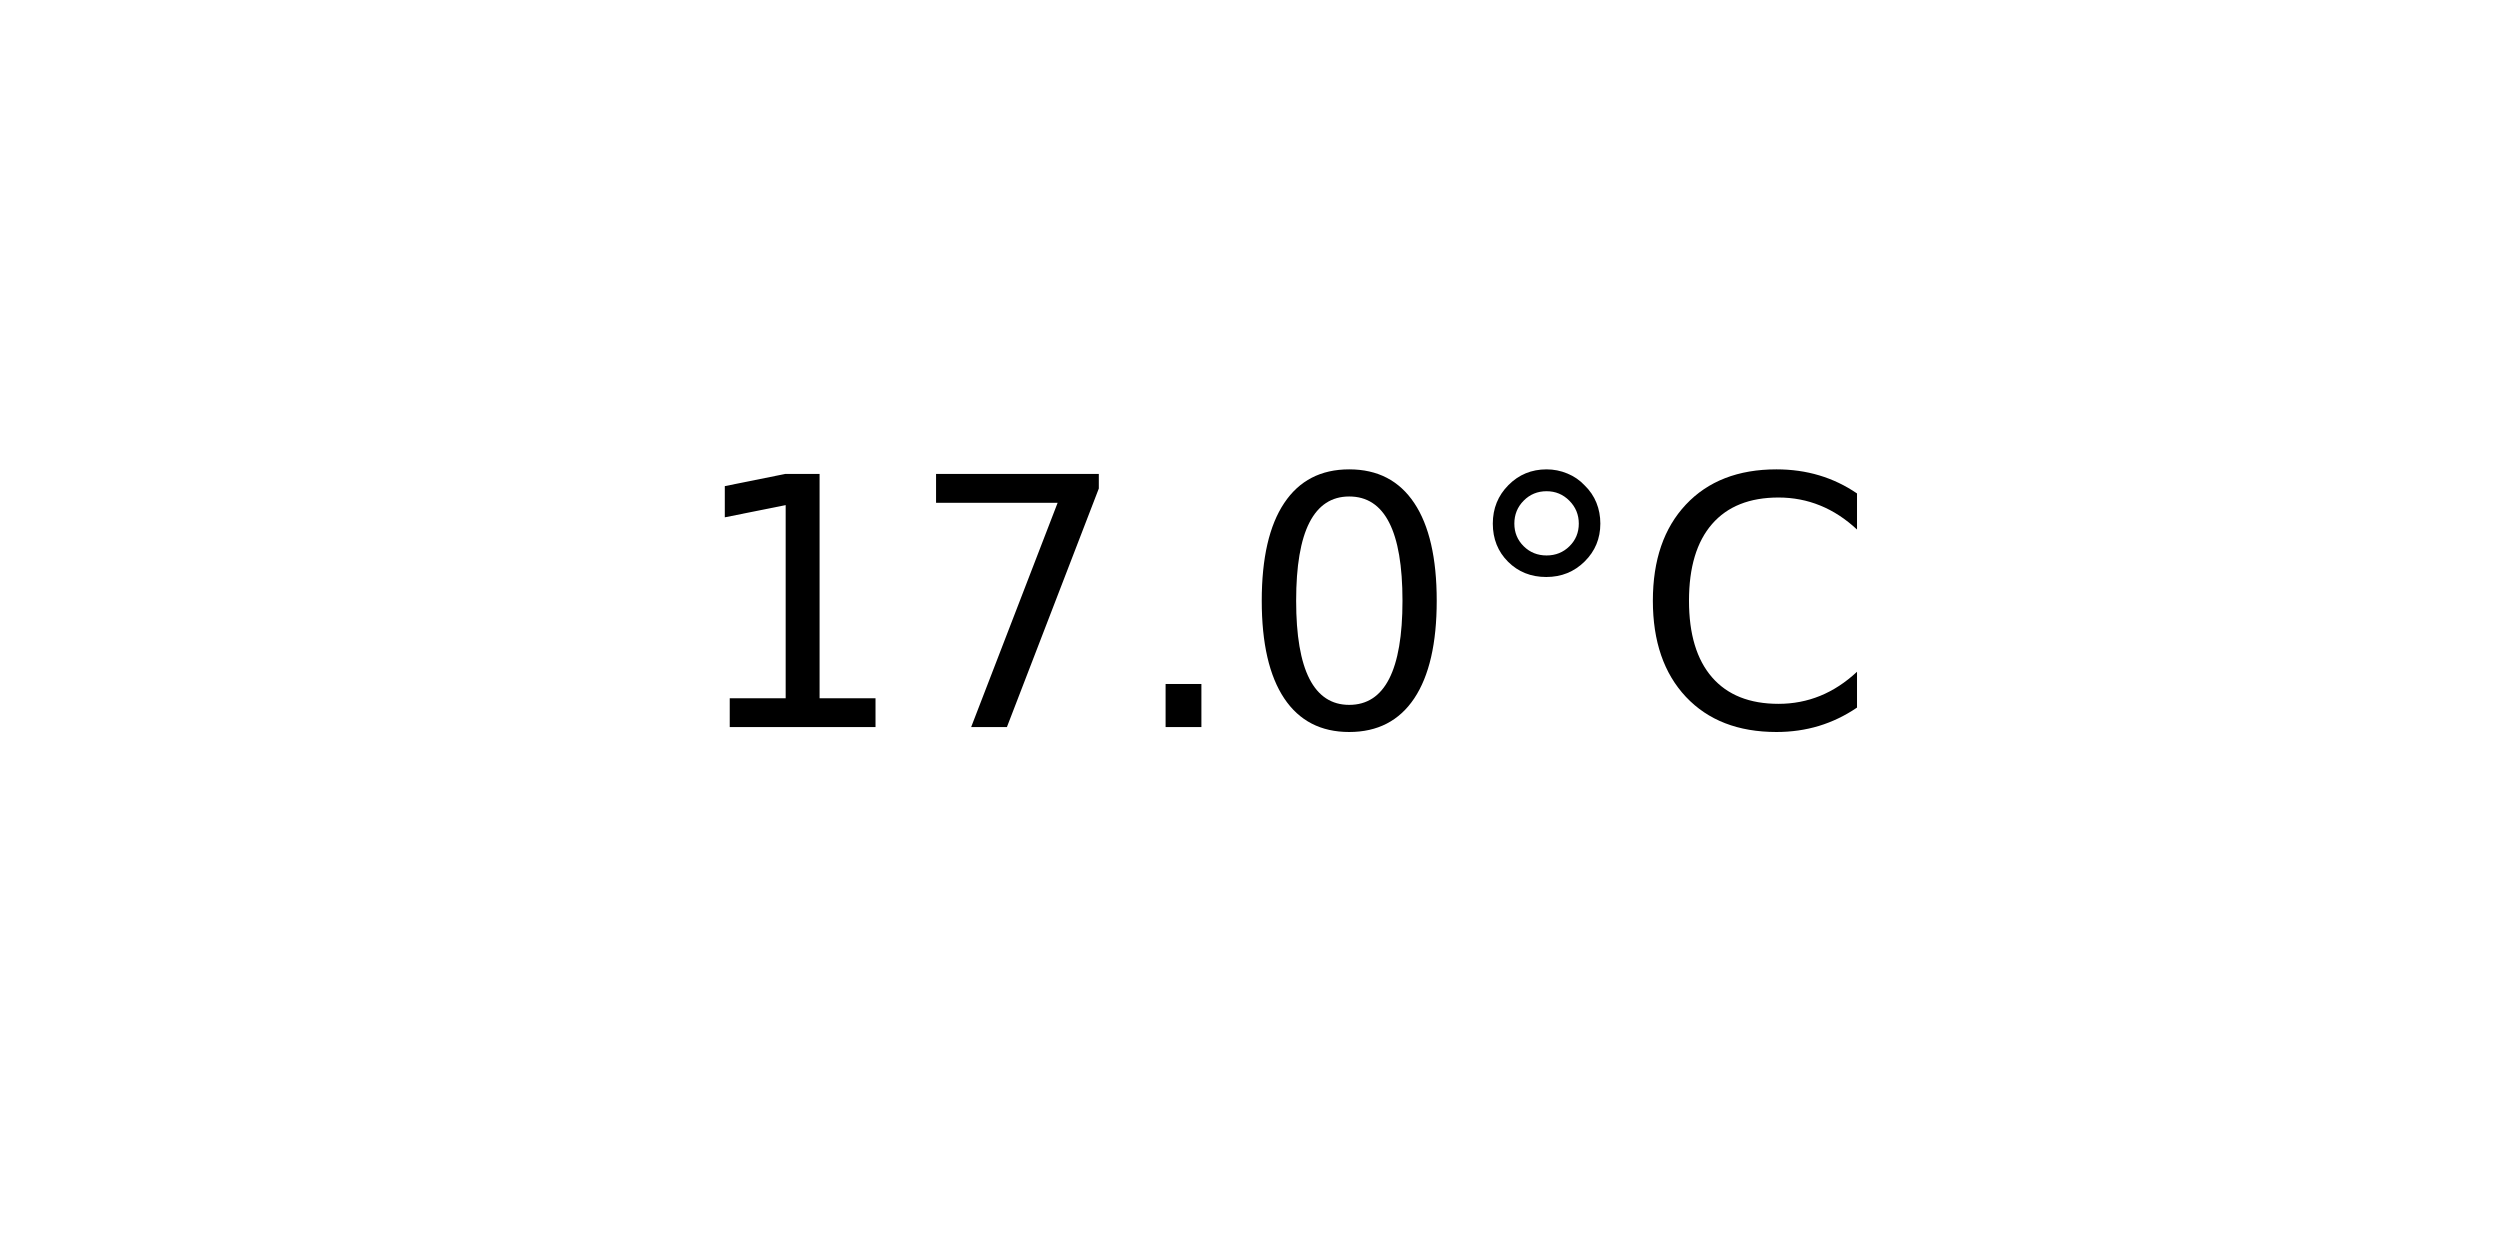
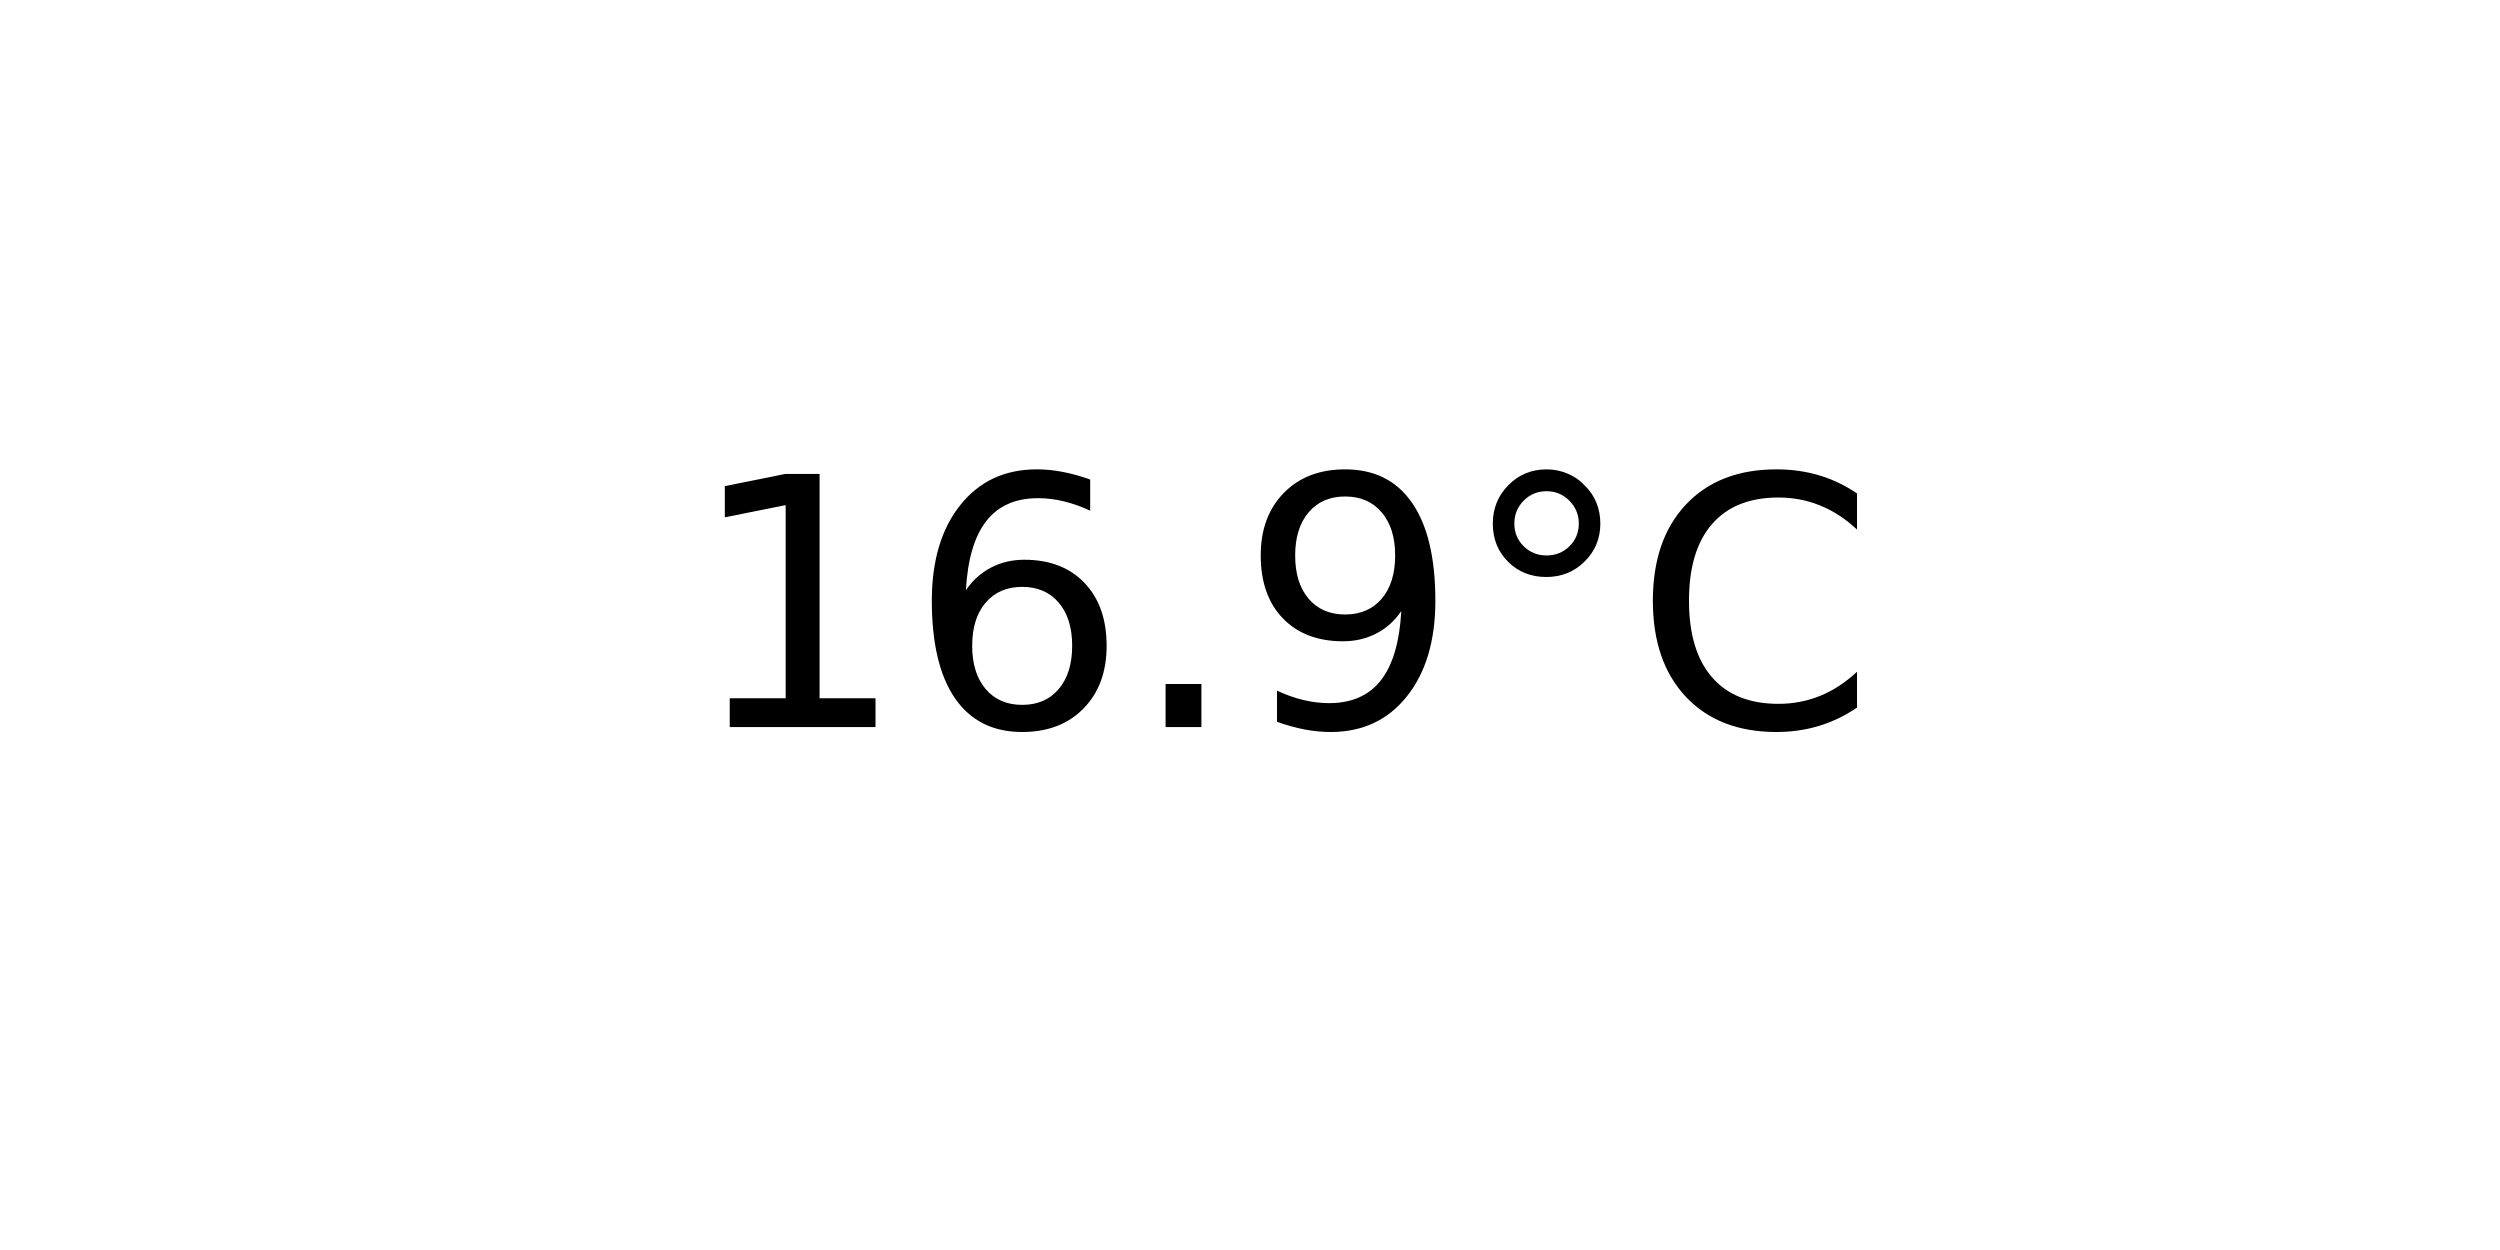
<svg xmlns="http://www.w3.org/2000/svg" xmlns:xlink="http://www.w3.org/1999/xlink" width="72pt" height="36pt" viewBox="0 0 72 36" version="1.1">
  <defs>
    <style type="text/css">*{stroke-linejoin: round; stroke-linecap: butt}</style>
  </defs>
  <g id="figure_1">
    <g id="axes_1">
      <g id="text_1">
        <g transform="translate(19.77578 20.93937) scale(0.1 -0.1)">
          <defs>
            <path id="DejaVuSans-31" d="M 794 531  L 1825 531  L 1825 4091  L 703 3866  L 703 4441  L 1819 4666  L 2450 4666  L 2450 531  L 3481 531  L 3481 0  L 794 0  L 794 531  z " transform="scale(0.015625)" />
-             <path id="DejaVuSans-37" d="M 525 4666  L 3525 4666  L 3525 4397  L 1831 0  L 1172 0  L 2766 4134  L 525 4134  L 525 4666  z " transform="scale(0.015625)" />
+             <path id="DejaVuSans-36" d="M 2113 2584  Q 1688 2584 1439 2293  Q 1191 2003 1191 1497  Q 1191 994 1439 701  Q 1688 409 2113 409  Q 2538 409 2786 701  Q 3034 994 3034 1497  Q 3034 2003 2786 2293  Q 2538 2584 2113 2584  z M 3366 4563  L 3366 3988  Q 3128 4100 2886 4159  Q 2644 4219 2406 4219  Q 1781 4219 1451 3797  Q 1122 3375 1075 2522  Q 1259 2794 1537 2939  Q 1816 3084 2150 3084  Q 2853 3084 3261 2657  Q 3669 2231 3669 1497  Q 3669 778 3244 343  Q 2819 -91 2113 -91  Q 1303 -91 875 529  Q 447 1150 447 2328  Q 447 3434 972 4092  Q 1497 4750 2381 4750  Q 2619 4750 2861 4703  Q 3103 4656 3366 4563  z " transform="scale(0.015625)" />
            <path id="DejaVuSans-2e" d="M 684 794  L 1344 794  L 1344 0  L 684 0  L 684 794  z " transform="scale(0.015625)" />
-             <path id="DejaVuSans-30" d="M 2034 4250  Q 1547 4250 1301 3770  Q 1056 3291 1056 2328  Q 1056 1369 1301 889  Q 1547 409 2034 409  Q 2525 409 2770 889  Q 3016 1369 3016 2328  Q 3016 3291 2770 3770  Q 2525 4250 2034 4250  z M 2034 4750  Q 2819 4750 3233 4129  Q 3647 3509 3647 2328  Q 3647 1150 3233 529  Q 2819 -91 2034 -91  Q 1250 -91 836 529  Q 422 1150 422 2328  Q 422 3509 836 4129  Q 1250 4750 2034 4750  z " transform="scale(0.015625)" />
+             <path id="DejaVuSans-39" d="M 703 97  L 703 672  Q 941 559 1184 500  Q 1428 441 1663 441  Q 2288 441 2617 861  Q 2947 1281 2994 2138  Q 2813 1869 2534 1725  Q 2256 1581 1919 1581  Q 1219 1581 811 2004  Q 403 2428 403 3163  Q 403 3881 828 4315  Q 1253 4750 1959 4750  Q 2769 4750 3195 4129  Q 3622 3509 3622 2328  Q 3622 1225 3098 567  Q 2575 -91 1691 -91  Q 1453 -91 1209 -44  Q 966 3 703 97  z M 1959 2075  Q 2384 2075 2632 2365  Q 2881 2656 2881 3163  Q 2881 3666 2632 3958  Q 2384 4250 1959 4250  Q 1534 4250 1286 3958  Q 1038 3666 1038 3163  Q 1038 2656 1286 2365  Q 1534 2075 1959 2075  z " transform="scale(0.015625)" />
            <path id="DejaVuSans-b0" d="M 1600 4347  Q 1350 4347 1178 4173  Q 1006 4000 1006 3750  Q 1006 3503 1178 3333  Q 1350 3163 1600 3163  Q 1850 3163 2022 3333  Q 2194 3503 2194 3750  Q 2194 3997 2020 4172  Q 1847 4347 1600 4347  z M 1600 4750  Q 1800 4750 1984 4673  Q 2169 4597 2303 4453  Q 2447 4313 2519 4134  Q 2591 3956 2591 3750  Q 2591 3338 2302 3052  Q 2013 2766 1594 2766  Q 1172 2766 890 3047  Q 609 3328 609 3750  Q 609 4169 896 4459  Q 1184 4750 1600 4750  z " transform="scale(0.015625)" />
            <path id="DejaVuSans-43" d="M 4122 4306  L 4122 3641  Q 3803 3938 3442 4084  Q 3081 4231 2675 4231  Q 1875 4231 1450 3742  Q 1025 3253 1025 2328  Q 1025 1406 1450 917  Q 1875 428 2675 428  Q 3081 428 3442 575  Q 3803 722 4122 1019  L 4122 359  Q 3791 134 3420 21  Q 3050 -91 2638 -91  Q 1578 -91 968 557  Q 359 1206 359 2328  Q 359 3453 968 4101  Q 1578 4750 2638 4750  Q 3056 4750 3426 4639  Q 3797 4528 4122 4306  z " transform="scale(0.015625)" />
          </defs>
          <use xlink:href="#DejaVuSans-31" />
-           <use xlink:href="#DejaVuSans-37" x="63.623" />
+           <use xlink:href="#DejaVuSans-36" x="63.623" />
          <use xlink:href="#DejaVuSans-2e" x="127.246" />
-           <use xlink:href="#DejaVuSans-30" x="159.033" />
+           <use xlink:href="#DejaVuSans-39" x="159.033" />
          <use xlink:href="#DejaVuSans-b0" x="222.656" />
          <use xlink:href="#DejaVuSans-43" x="272.656" />
        </g>
      </g>
    </g>
  </g>
</svg>
